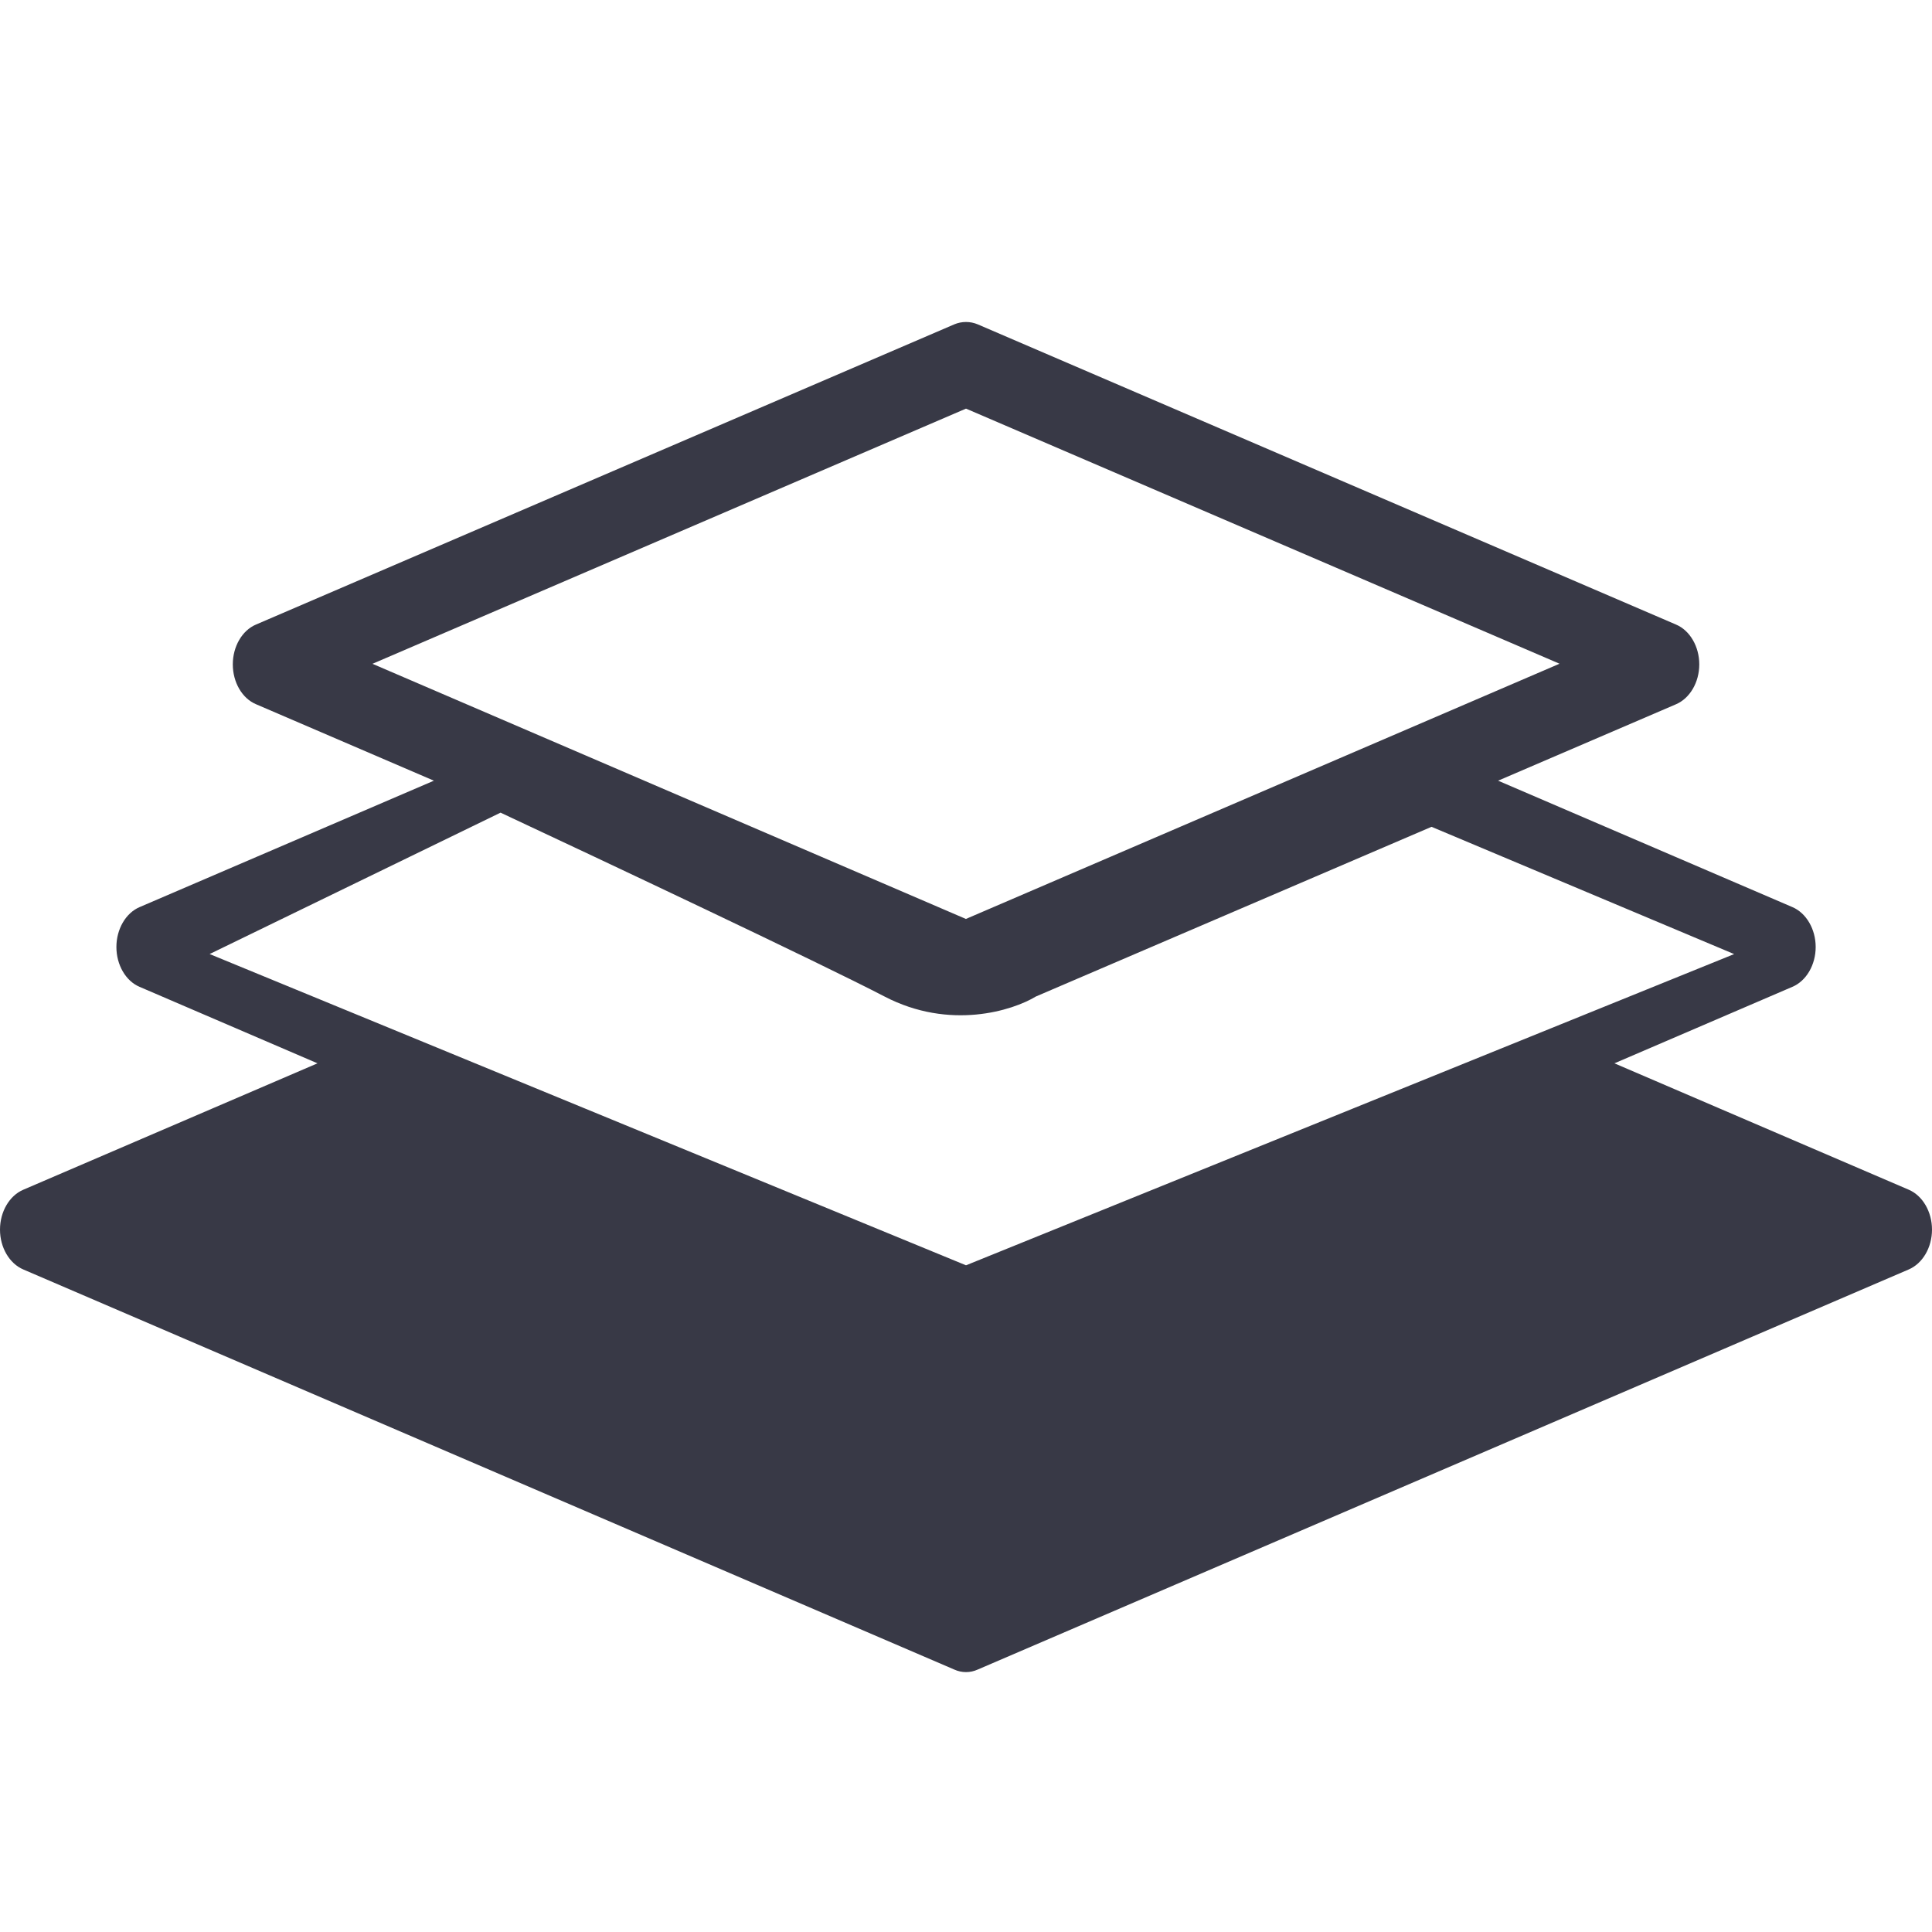
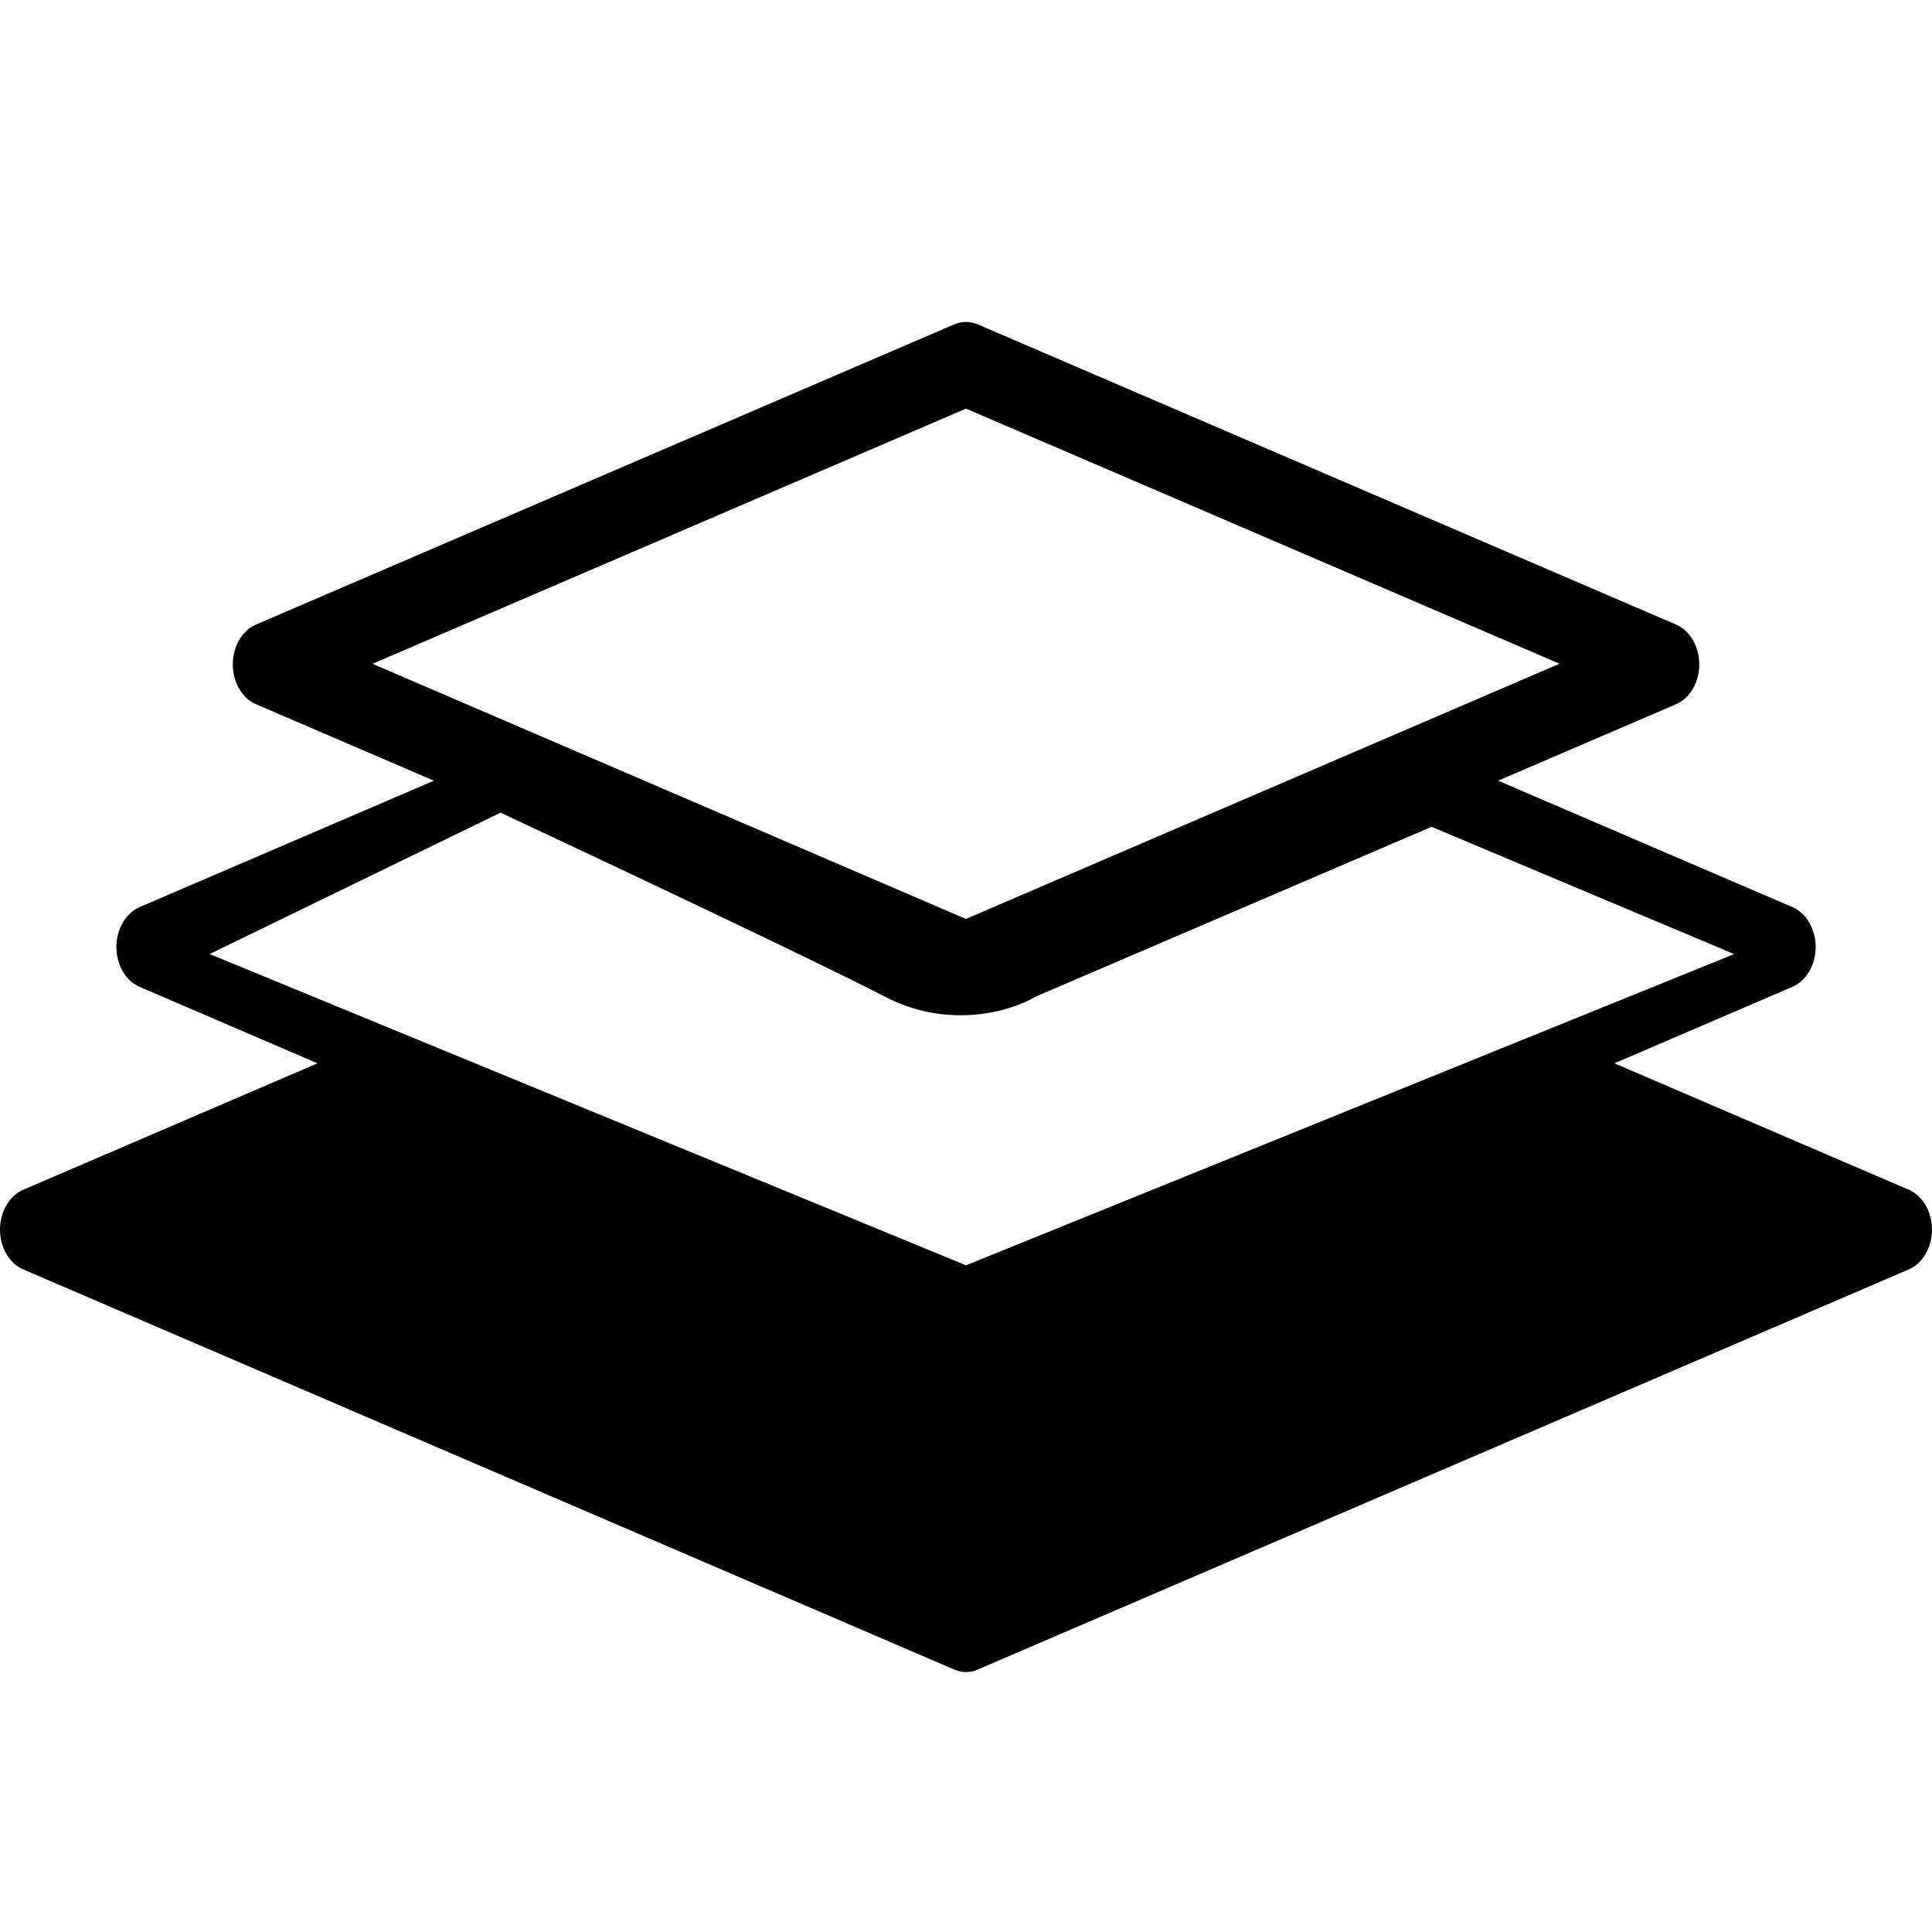
<svg xmlns="http://www.w3.org/2000/svg" fill="currentColor" viewBox="0 0 24 24">
-   <path fill="#383946" fill-rule="evenodd" d="M11.855 20.74.29 15.77C.116 15.696 0 15.496 0 15.275c0-.222.116-.422.29-.496l3.654-1.57-2.21-.95c-.173-.073-.288-.274-.288-.495 0-.221.115-.422.289-.496l3.655-1.57-2.21-.95c-.173-.073-.288-.273-.288-.495 0-.221.115-.422.289-.495l8.674-3.729a.375.375 0 0 1 .29 0l8.674 3.729c.174.073.29.274.29.495 0 .222-.116.422-.29.496l-2.209.949 3.655 1.57c.174.074.29.275.29.496 0 .221-.116.422-.29.495l-2.21.95 3.656 1.57c.173.074.289.274.289.496 0 .221-.116.421-.29.495l-11.565 4.97a.35.35 0 0 1-.29 0ZM12 11.415l7.373-3.17L12 5.076l-7.373 3.17L12 11.416Zm0 5.222a.348.348 0 0 1-.145-.031v-.004l-6.61-2.84-3.51 1.508L12 19.685l10.265-4.41-3.51-1.508-6.61 2.84a.348.348 0 0 1-.145.031Zm-9.397-4.786L12 15.718l9.542-3.866-3.759-1.581-4.915 2.108c-.29.176-1.07.422-1.88 0-.81-.421-3.518-1.698-4.77-2.284l-3.615 1.757Z" clip-rule="evenodd" />
-   <path fill="#383946" d="m4.916 13.257-3.903 1.758-.29.35 11.278 4.92 11.132-5.095-4.192-1.933L12 16.244l-7.085-2.987Z" />
+   <path fill="currentColor" fill-rule="evenodd" d="M11.855 20.74.29 15.77C.116 15.696 0 15.496 0 15.275c0-.222.116-.422.29-.496l3.654-1.57-2.21-.95c-.173-.073-.288-.274-.288-.495 0-.221.115-.422.289-.496l3.655-1.57-2.21-.95c-.173-.073-.288-.273-.288-.495 0-.221.115-.422.289-.495l8.674-3.729a.375.375 0 0 1 .29 0l8.674 3.729c.174.073.29.274.29.495 0 .222-.116.422-.29.496l-2.209.949 3.655 1.57c.174.074.29.275.29.496 0 .221-.116.422-.29.495l-2.21.95 3.656 1.57c.173.074.289.274.289.496 0 .221-.116.421-.29.495l-11.565 4.97a.35.35 0 0 1-.29 0ZM12 11.415l7.373-3.17L12 5.076l-7.373 3.17L12 11.416Zm0 5.222a.348.348 0 0 1-.145-.031v-.004l-6.61-2.84-3.51 1.508L12 19.685l10.265-4.41-3.51-1.508-6.61 2.84a.348.348 0 0 1-.145.031Zm-9.397-4.786L12 15.718l9.542-3.866-3.759-1.581-4.915 2.108c-.29.176-1.07.422-1.88 0-.81-.421-3.518-1.698-4.77-2.284l-3.615 1.757Z" clip-rule="evenodd" />
+   <path fill="currentColor" d="m4.916 13.257-3.903 1.758-.29.35 11.278 4.92 11.132-5.095-4.192-1.933L12 16.244l-7.085-2.987Z" />
</svg>
